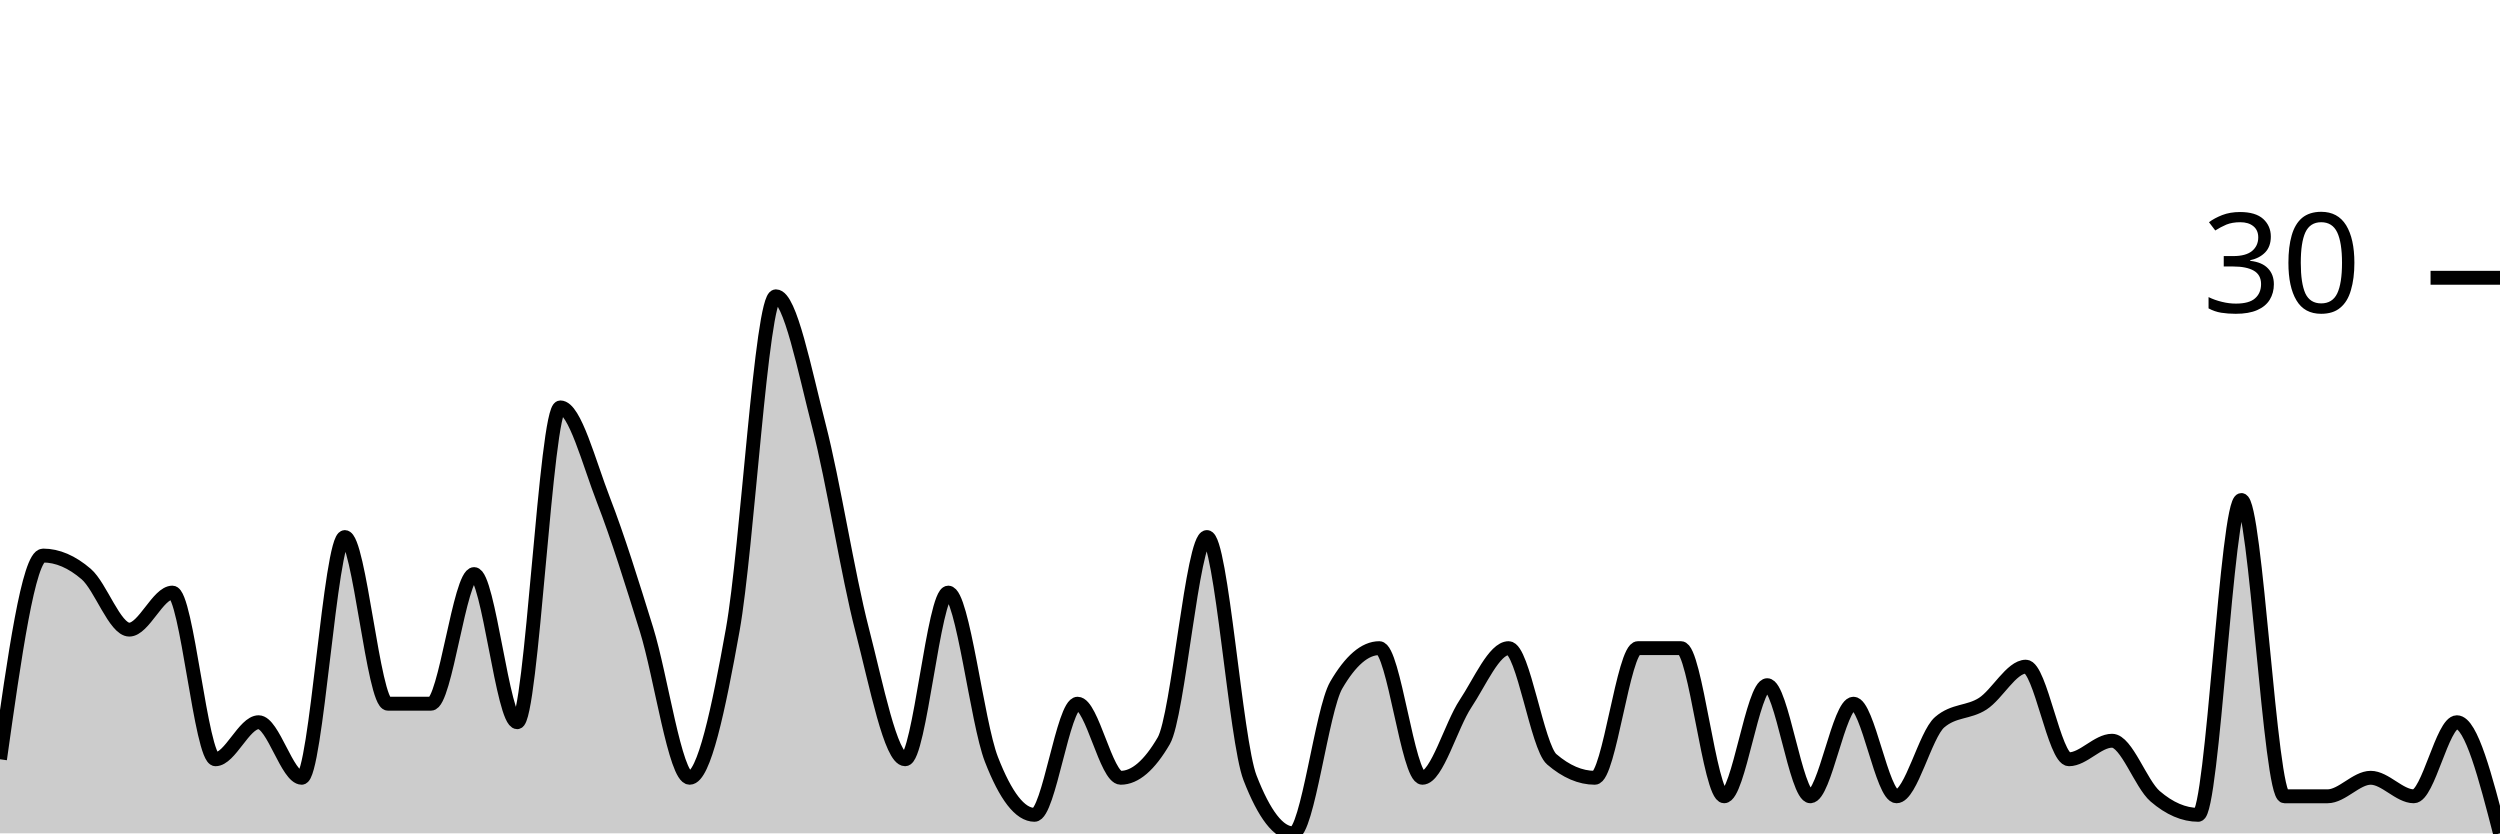
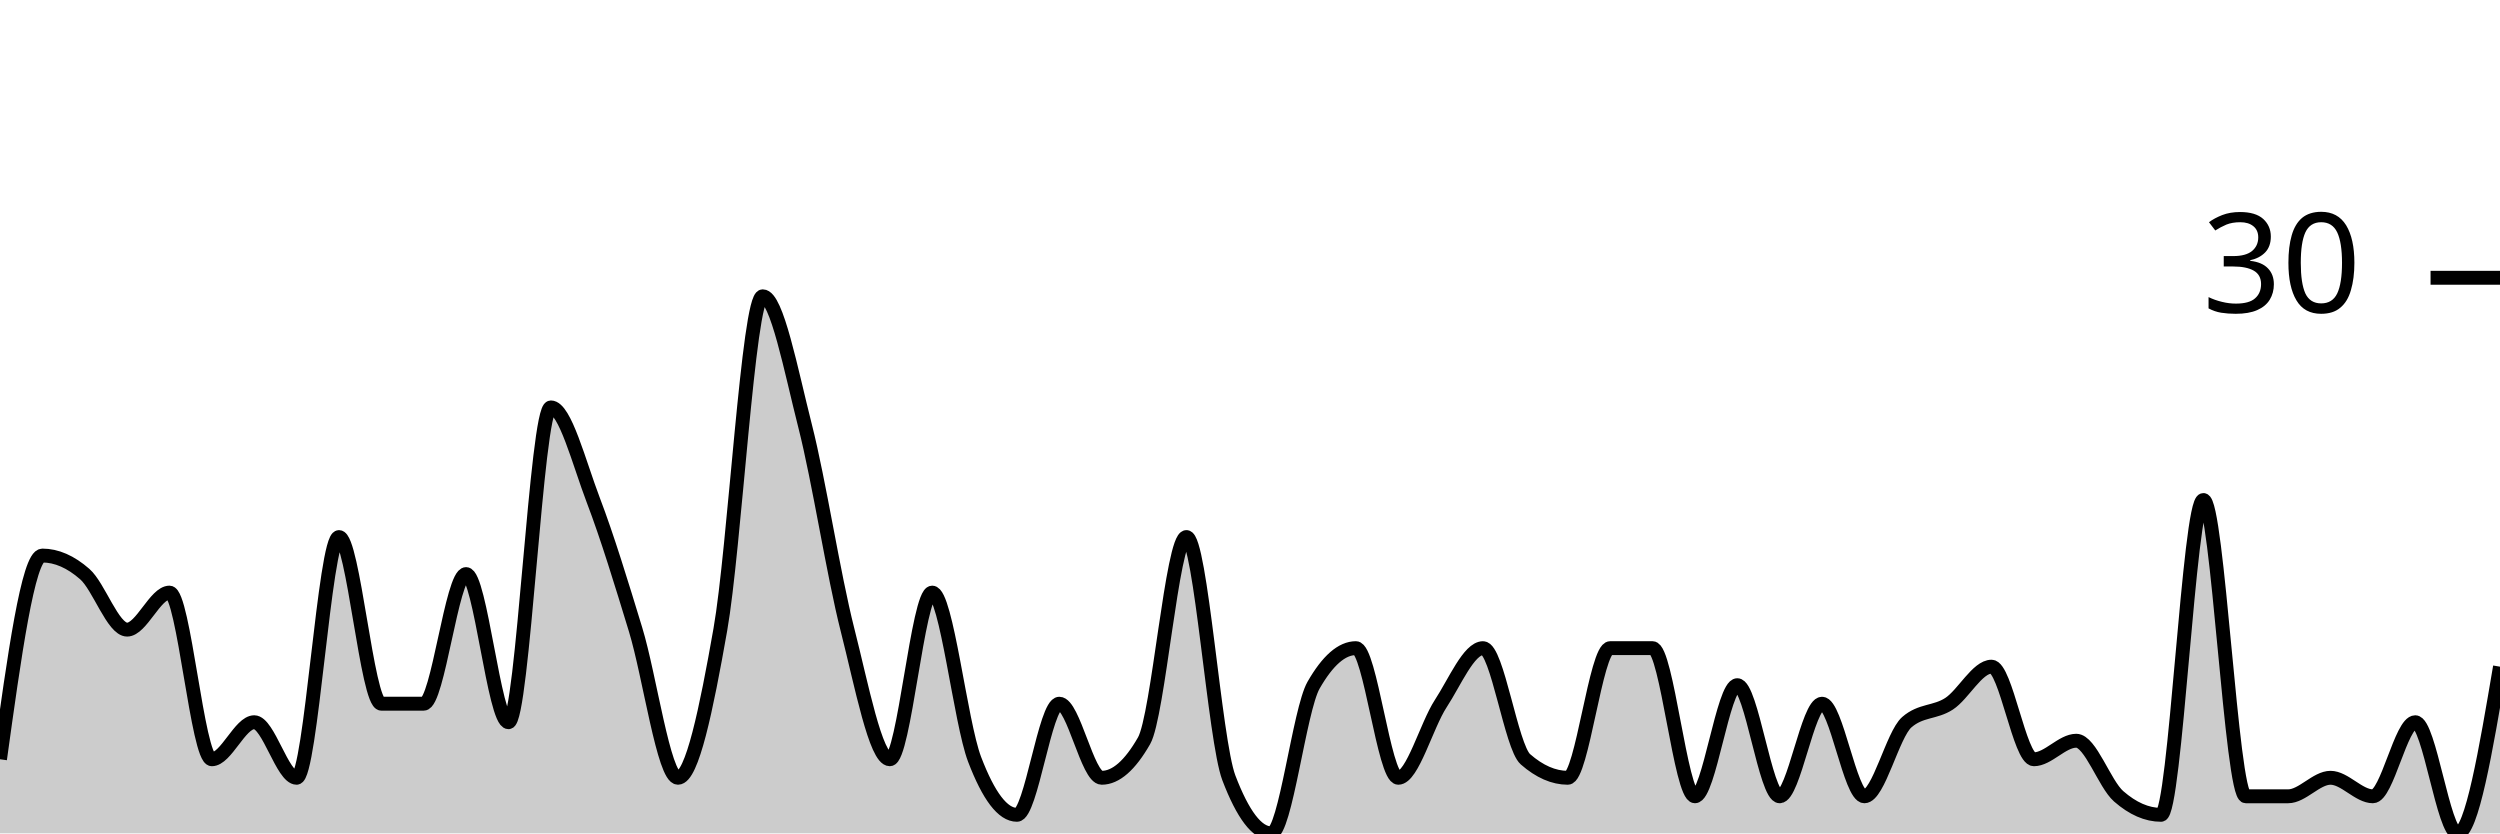
<svg xmlns="http://www.w3.org/2000/svg" viewBox="0 0 180 60">
  <g transform="translate(0,20)">
-     <path class="area" fill="rgba(0, 0, 0, 0.2)" d="M0,34.667C1.034,27.333,2.069,20,3.103,20C4.138,20,5.172,20.444,6.207,21.333C7.241,22.222,8.276,25.333,9.31,25.333C10.345,25.333,11.379,22.667,12.414,22.667C13.448,22.667,14.483,34.667,15.517,34.667C16.552,34.667,17.586,32,18.621,32C19.655,32,20.69,36,21.724,36C22.759,36,23.793,18.667,24.828,18.667C25.862,18.667,26.897,30.667,27.931,30.667C28.966,30.667,30,30.667,31.034,30.667C32.069,30.667,33.103,21.333,34.138,21.333C35.172,21.333,36.207,32,37.241,32C38.276,32,39.31,9.333,40.345,9.333C41.379,9.333,42.414,13.333,43.448,16C44.483,18.667,45.517,22,46.552,25.333C47.586,28.667,48.621,36,49.655,36C50.69,36,51.724,31.111,52.759,25.333C53.793,19.556,54.828,1.333,55.862,1.333C56.897,1.333,57.931,6.667,58.966,10.667C60,14.667,61.034,21.333,62.069,25.333C63.103,29.333,64.138,34.667,65.172,34.667C66.207,34.667,67.241,22.667,68.276,22.667C69.31,22.667,70.345,32,71.379,34.667C72.414,37.333,73.448,38.667,74.483,38.667C75.517,38.667,76.552,30.667,77.586,30.667C78.621,30.667,79.655,36,80.69,36C81.724,36,82.759,35.111,83.793,33.333C84.828,31.556,85.862,18.667,86.897,18.667C87.931,18.667,88.966,33.333,90,36C91.034,38.667,92.069,40,93.103,40C94.138,40,95.172,31.111,96.207,29.333C97.241,27.556,98.276,26.667,99.31,26.667C100.345,26.667,101.379,36,102.414,36C103.448,36,104.483,32.222,105.517,30.667C106.552,29.111,107.586,26.667,108.621,26.667C109.655,26.667,110.69,33.778,111.724,34.667C112.759,35.556,113.793,36,114.828,36C115.862,36,116.897,26.667,117.931,26.667C118.966,26.667,120,26.667,121.034,26.667C122.069,26.667,123.103,37.333,124.138,37.333C125.172,37.333,126.207,29.333,127.241,29.333C128.276,29.333,129.31,37.333,130.345,37.333C131.379,37.333,132.414,30.667,133.448,30.667C134.483,30.667,135.517,37.333,136.552,37.333C137.586,37.333,138.621,32.889,139.655,32C140.69,31.111,141.724,31.333,142.759,30.667C143.793,30,144.828,28,145.862,28C146.897,28,147.931,34.667,148.966,34.667C150,34.667,151.034,33.333,152.069,33.333C153.103,33.333,154.138,36.444,155.172,37.333C156.207,38.222,157.241,38.667,158.276,38.667C159.31,38.667,160.345,16,161.379,16C162.414,16,163.448,37.333,164.483,37.333C165.517,37.333,166.552,37.333,167.586,37.333C168.621,37.333,169.655,36,170.69,36C171.724,36,172.759,37.333,173.793,37.333C174.828,37.333,175.862,32,176.897,32C177.931,32,178.966,36,180,40L180,40C178.966,40,177.931,40,176.897,40C175.862,40,174.828,40,173.793,40C172.759,40,171.724,40,170.69,40C169.655,40,168.621,40,167.586,40C166.552,40,165.517,40,164.483,40C163.448,40,162.414,40,161.379,40C160.345,40,159.31,40,158.276,40C157.241,40,156.207,40,155.172,40C154.138,40,153.103,40,152.069,40C151.034,40,150,40,148.966,40C147.931,40,146.897,40,145.862,40C144.828,40,143.793,40,142.759,40C141.724,40,140.69,40,139.655,40C138.621,40,137.586,40,136.552,40C135.517,40,134.483,40,133.448,40C132.414,40,131.379,40,130.345,40C129.31,40,128.276,40,127.241,40C126.207,40,125.172,40,124.138,40C123.103,40,122.069,40,121.034,40C120,40,118.966,40,117.931,40C116.897,40,115.862,40,114.828,40C113.793,40,112.759,40,111.724,40C110.69,40,109.655,40,108.621,40C107.586,40,106.552,40,105.517,40C104.483,40,103.448,40,102.414,40C101.379,40,100.345,40,99.31,40C98.276,40,97.241,40,96.207,40C95.172,40,94.138,40,93.103,40C92.069,40,91.034,40,90,40C88.966,40,87.931,40,86.897,40C85.862,40,84.828,40,83.793,40C82.759,40,81.724,40,80.69,40C79.655,40,78.621,40,77.586,40C76.552,40,75.517,40,74.483,40C73.448,40,72.414,40,71.379,40C70.345,40,69.31,40,68.276,40C67.241,40,66.207,40,65.172,40C64.138,40,63.103,40,62.069,40C61.034,40,60,40,58.966,40C57.931,40,56.897,40,55.862,40C54.828,40,53.793,40,52.759,40C51.724,40,50.69,40,49.655,40C48.621,40,47.586,40,46.552,40C45.517,40,44.483,40,43.448,40C42.414,40,41.379,40,40.345,40C39.31,40,38.276,40,37.241,40C36.207,40,35.172,40,34.138,40C33.103,40,32.069,40,31.034,40C30,40,28.966,40,27.931,40C26.897,40,25.862,40,24.828,40C23.793,40,22.759,40,21.724,40C20.69,40,19.655,40,18.621,40C17.586,40,16.552,40,15.517,40C14.483,40,13.448,40,12.414,40C11.379,40,10.345,40,9.31,40C8.276,40,7.241,40,6.207,40C5.172,40,4.138,40,3.103,40C2.069,40,1.034,40,0,40Z" />
-     <path class="line" stroke="black" fill="none" d="M0,34.667C1.034,27.333,2.069,20,3.103,20C4.138,20,5.172,20.444,6.207,21.333C7.241,22.222,8.276,25.333,9.31,25.333C10.345,25.333,11.379,22.667,12.414,22.667C13.448,22.667,14.483,34.667,15.517,34.667C16.552,34.667,17.586,32,18.621,32C19.655,32,20.69,36,21.724,36C22.759,36,23.793,18.667,24.828,18.667C25.862,18.667,26.897,30.667,27.931,30.667C28.966,30.667,30,30.667,31.034,30.667C32.069,30.667,33.103,21.333,34.138,21.333C35.172,21.333,36.207,32,37.241,32C38.276,32,39.31,9.333,40.345,9.333C41.379,9.333,42.414,13.333,43.448,16C44.483,18.667,45.517,22,46.552,25.333C47.586,28.667,48.621,36,49.655,36C50.69,36,51.724,31.111,52.759,25.333C53.793,19.556,54.828,1.333,55.862,1.333C56.897,1.333,57.931,6.667,58.966,10.667C60,14.667,61.034,21.333,62.069,25.333C63.103,29.333,64.138,34.667,65.172,34.667C66.207,34.667,67.241,22.667,68.276,22.667C69.31,22.667,70.345,32,71.379,34.667C72.414,37.333,73.448,38.667,74.483,38.667C75.517,38.667,76.552,30.667,77.586,30.667C78.621,30.667,79.655,36,80.69,36C81.724,36,82.759,35.111,83.793,33.333C84.828,31.556,85.862,18.667,86.897,18.667C87.931,18.667,88.966,33.333,90,36C91.034,38.667,92.069,40,93.103,40C94.138,40,95.172,31.111,96.207,29.333C97.241,27.556,98.276,26.667,99.31,26.667C100.345,26.667,101.379,36,102.414,36C103.448,36,104.483,32.222,105.517,30.667C106.552,29.111,107.586,26.667,108.621,26.667C109.655,26.667,110.69,33.778,111.724,34.667C112.759,35.556,113.793,36,114.828,36C115.862,36,116.897,26.667,117.931,26.667C118.966,26.667,120,26.667,121.034,26.667C122.069,26.667,123.103,37.333,124.138,37.333C125.172,37.333,126.207,29.333,127.241,29.333C128.276,29.333,129.31,37.333,130.345,37.333C131.379,37.333,132.414,30.667,133.448,30.667C134.483,30.667,135.517,37.333,136.552,37.333C137.586,37.333,138.621,32.889,139.655,32C140.69,31.111,141.724,31.333,142.759,30.667C143.793,30,144.828,28,145.862,28C146.897,28,147.931,34.667,148.966,34.667C150,34.667,151.034,33.333,152.069,33.333C153.103,33.333,154.138,36.444,155.172,37.333C156.207,38.222,157.241,38.667,158.276,38.667C159.31,38.667,160.345,16,161.379,16C162.414,16,163.448,37.333,164.483,37.333C165.517,37.333,166.552,37.333,167.586,37.333C168.621,37.333,169.655,36,170.69,36C171.724,36,172.759,37.333,173.793,37.333C174.828,37.333,175.862,32,176.897,32C177.931,32,178.966,36,180,40" />
+     <path class="area" fill="rgba(0, 0, 0, 0.2)" d="M0,34.667C1.017,27.333,2.034,20,3.051,20C4.068,20,5.085,20.444,6.102,21.333C7.119,22.222,8.136,25.333,9.153,25.333C10.169,25.333,11.186,22.667,12.203,22.667C13.22,22.667,14.237,34.667,15.254,34.667C16.271,34.667,17.288,32,18.305,32C19.322,32,20.339,36,21.356,36C22.373,36,23.39,18.667,24.407,18.667C25.424,18.667,26.441,30.667,27.458,30.667C28.475,30.667,29.492,30.667,30.508,30.667C31.525,30.667,32.542,21.333,33.559,21.333C34.576,21.333,35.593,32,36.61,32C37.627,32,38.644,9.333,39.661,9.333C40.678,9.333,41.695,13.333,42.712,16C43.729,18.667,44.746,22,45.763,25.333C46.78,28.667,47.797,36,48.814,36C49.831,36,50.847,31.111,51.864,25.333C52.881,19.556,53.898,1.333,54.915,1.333C55.932,1.333,56.949,6.667,57.966,10.667C58.983,14.667,60,21.333,61.017,25.333C62.034,29.333,63.051,34.667,64.068,34.667C65.085,34.667,66.102,22.667,67.119,22.667C68.136,22.667,69.153,32,70.169,34.667C71.186,37.333,72.203,38.667,73.22,38.667C74.237,38.667,75.254,30.667,76.271,30.667C77.288,30.667,78.305,36,79.322,36C80.339,36,81.356,35.111,82.373,33.333C83.39,31.556,84.407,18.667,85.424,18.667C86.441,18.667,87.458,33.333,88.475,36C89.492,38.667,90.508,40,91.525,40C92.542,40,93.559,31.111,94.576,29.333C95.593,27.556,96.61,26.667,97.627,26.667C98.644,26.667,99.661,36,100.678,36C101.695,36,102.712,32.222,103.729,30.667C104.746,29.111,105.763,26.667,106.78,26.667C107.797,26.667,108.814,33.778,109.831,34.667C110.847,35.556,111.864,36,112.881,36C113.898,36,114.915,26.667,115.932,26.667C116.949,26.667,117.966,26.667,118.983,26.667C120,26.667,121.017,37.333,122.034,37.333C123.051,37.333,124.068,29.333,125.085,29.333C126.102,29.333,127.119,37.333,128.136,37.333C129.153,37.333,130.169,30.667,131.186,30.667C132.203,30.667,133.22,37.333,134.237,37.333C135.254,37.333,136.271,32.889,137.288,32C138.305,31.111,139.322,31.333,140.339,30.667C141.356,30,142.373,28,143.39,28C144.407,28,145.424,34.667,146.441,34.667C147.458,34.667,148.475,33.333,149.492,33.333C150.508,33.333,151.525,36.444,152.542,37.333C153.559,38.222,154.576,38.667,155.593,38.667C156.61,38.667,157.627,16,158.644,16C159.661,16,160.678,37.333,161.695,37.333C162.712,37.333,163.729,37.333,164.746,37.333C165.763,37.333,166.78,36,167.797,36C168.814,36,169.831,37.333,170.847,37.333C171.864,37.333,172.881,32,173.898,32C174.915,32,175.932,40,176.949,40C177.966,40,178.983,34,180,28L180,40C178.983,40,177.966,40,176.949,40C175.932,40,174.915,40,173.898,40C172.881,40,171.864,40,170.847,40C169.831,40,168.814,40,167.797,40C166.78,40,165.763,40,164.746,40C163.729,40,162.712,40,161.695,40C160.678,40,159.661,40,158.644,40C157.627,40,156.61,40,155.593,40C154.576,40,153.559,40,152.542,40C151.525,40,150.508,40,149.492,40C148.475,40,147.458,40,146.441,40C145.424,40,144.407,40,143.39,40C142.373,40,141.356,40,140.339,40C139.322,40,138.305,40,137.288,40C136.271,40,135.254,40,134.237,40C133.22,40,132.203,40,131.186,40C130.169,40,129.153,40,128.136,40C127.119,40,126.102,40,125.085,40C124.068,40,123.051,40,122.034,40C121.017,40,120,40,118.983,40C117.966,40,116.949,40,115.932,40C114.915,40,113.898,40,112.881,40C111.864,40,110.847,40,109.831,40C108.814,40,107.797,40,106.78,40C105.763,40,104.746,40,103.729,40C102.712,40,101.695,40,100.678,40C99.661,40,98.644,40,97.627,40C96.61,40,95.593,40,94.576,40C93.559,40,92.542,40,91.525,40C90.508,40,89.492,40,88.475,40C87.458,40,86.441,40,85.424,40C84.407,40,83.39,40,82.373,40C81.356,40,80.339,40,79.322,40C78.305,40,77.288,40,76.271,40C75.254,40,74.237,40,73.22,40C72.203,40,71.186,40,70.169,40C69.153,40,68.136,40,67.119,40C66.102,40,65.085,40,64.068,40C63.051,40,62.034,40,61.017,40C60,40,58.983,40,57.966,40C56.949,40,55.932,40,54.915,40C53.898,40,52.881,40,51.864,40C50.847,40,49.831,40,48.814,40C47.797,40,46.78,40,45.763,40C44.746,40,43.729,40,42.712,40C41.695,40,40.678,40,39.661,40C38.644,40,37.627,40,36.61,40C35.593,40,34.576,40,33.559,40C32.542,40,31.525,40,30.508,40C29.492,40,28.475,40,27.458,40C26.441,40,25.424,40,24.407,40C23.39,40,22.373,40,21.356,40C20.339,40,19.322,40,18.305,40C17.288,40,16.271,40,15.254,40C14.237,40,13.22,40,12.203,40C11.186,40,10.169,40,9.153,40C8.136,40,7.119,40,6.102,40C5.085,40,4.068,40,3.051,40C2.034,40,1.017,40,0,40Z" />
+     <path class="line" stroke="black" fill="none" d="M0,34.667C1.017,27.333,2.034,20,3.051,20C4.068,20,5.085,20.444,6.102,21.333C7.119,22.222,8.136,25.333,9.153,25.333C10.169,25.333,11.186,22.667,12.203,22.667C13.22,22.667,14.237,34.667,15.254,34.667C16.271,34.667,17.288,32,18.305,32C19.322,32,20.339,36,21.356,36C22.373,36,23.39,18.667,24.407,18.667C25.424,18.667,26.441,30.667,27.458,30.667C28.475,30.667,29.492,30.667,30.508,30.667C31.525,30.667,32.542,21.333,33.559,21.333C34.576,21.333,35.593,32,36.61,32C37.627,32,38.644,9.333,39.661,9.333C40.678,9.333,41.695,13.333,42.712,16C43.729,18.667,44.746,22,45.763,25.333C46.78,28.667,47.797,36,48.814,36C49.831,36,50.847,31.111,51.864,25.333C52.881,19.556,53.898,1.333,54.915,1.333C55.932,1.333,56.949,6.667,57.966,10.667C58.983,14.667,60,21.333,61.017,25.333C62.034,29.333,63.051,34.667,64.068,34.667C65.085,34.667,66.102,22.667,67.119,22.667C68.136,22.667,69.153,32,70.169,34.667C71.186,37.333,72.203,38.667,73.22,38.667C74.237,38.667,75.254,30.667,76.271,30.667C77.288,30.667,78.305,36,79.322,36C80.339,36,81.356,35.111,82.373,33.333C83.39,31.556,84.407,18.667,85.424,18.667C86.441,18.667,87.458,33.333,88.475,36C89.492,38.667,90.508,40,91.525,40C92.542,40,93.559,31.111,94.576,29.333C95.593,27.556,96.61,26.667,97.627,26.667C98.644,26.667,99.661,36,100.678,36C101.695,36,102.712,32.222,103.729,30.667C104.746,29.111,105.763,26.667,106.78,26.667C107.797,26.667,108.814,33.778,109.831,34.667C110.847,35.556,111.864,36,112.881,36C113.898,36,114.915,26.667,115.932,26.667C116.949,26.667,117.966,26.667,118.983,26.667C120,26.667,121.017,37.333,122.034,37.333C123.051,37.333,124.068,29.333,125.085,29.333C126.102,29.333,127.119,37.333,128.136,37.333C129.153,37.333,130.169,30.667,131.186,30.667C132.203,30.667,133.22,37.333,134.237,37.333C135.254,37.333,136.271,32.889,137.288,32C138.305,31.111,139.322,31.333,140.339,30.667C141.356,30,142.373,28,143.39,28C144.407,28,145.424,34.667,146.441,34.667C147.458,34.667,148.475,33.333,149.492,33.333C150.508,33.333,151.525,36.444,152.542,37.333C153.559,38.222,154.576,38.667,155.593,38.667C156.61,38.667,157.627,16,158.644,16C159.661,16,160.678,37.333,161.695,37.333C162.712,37.333,163.729,37.333,164.746,37.333C165.763,37.333,166.78,36,167.797,36C168.814,36,169.831,37.333,170.847,37.333C171.864,37.333,172.881,32,173.898,32C174.915,32,175.932,40,176.949,40C177.966,40,178.983,34,180,28" />
    <path class="axis-ceiling" stroke-width="1" stroke="black" fill="none" d="M175,0L180,0" />
    <text class="axis-ceiling-label" font-family="sans-serif" text-anchor="end" font-size="10px" x="170" y="2.5">30</text>
  </g>
</svg>
